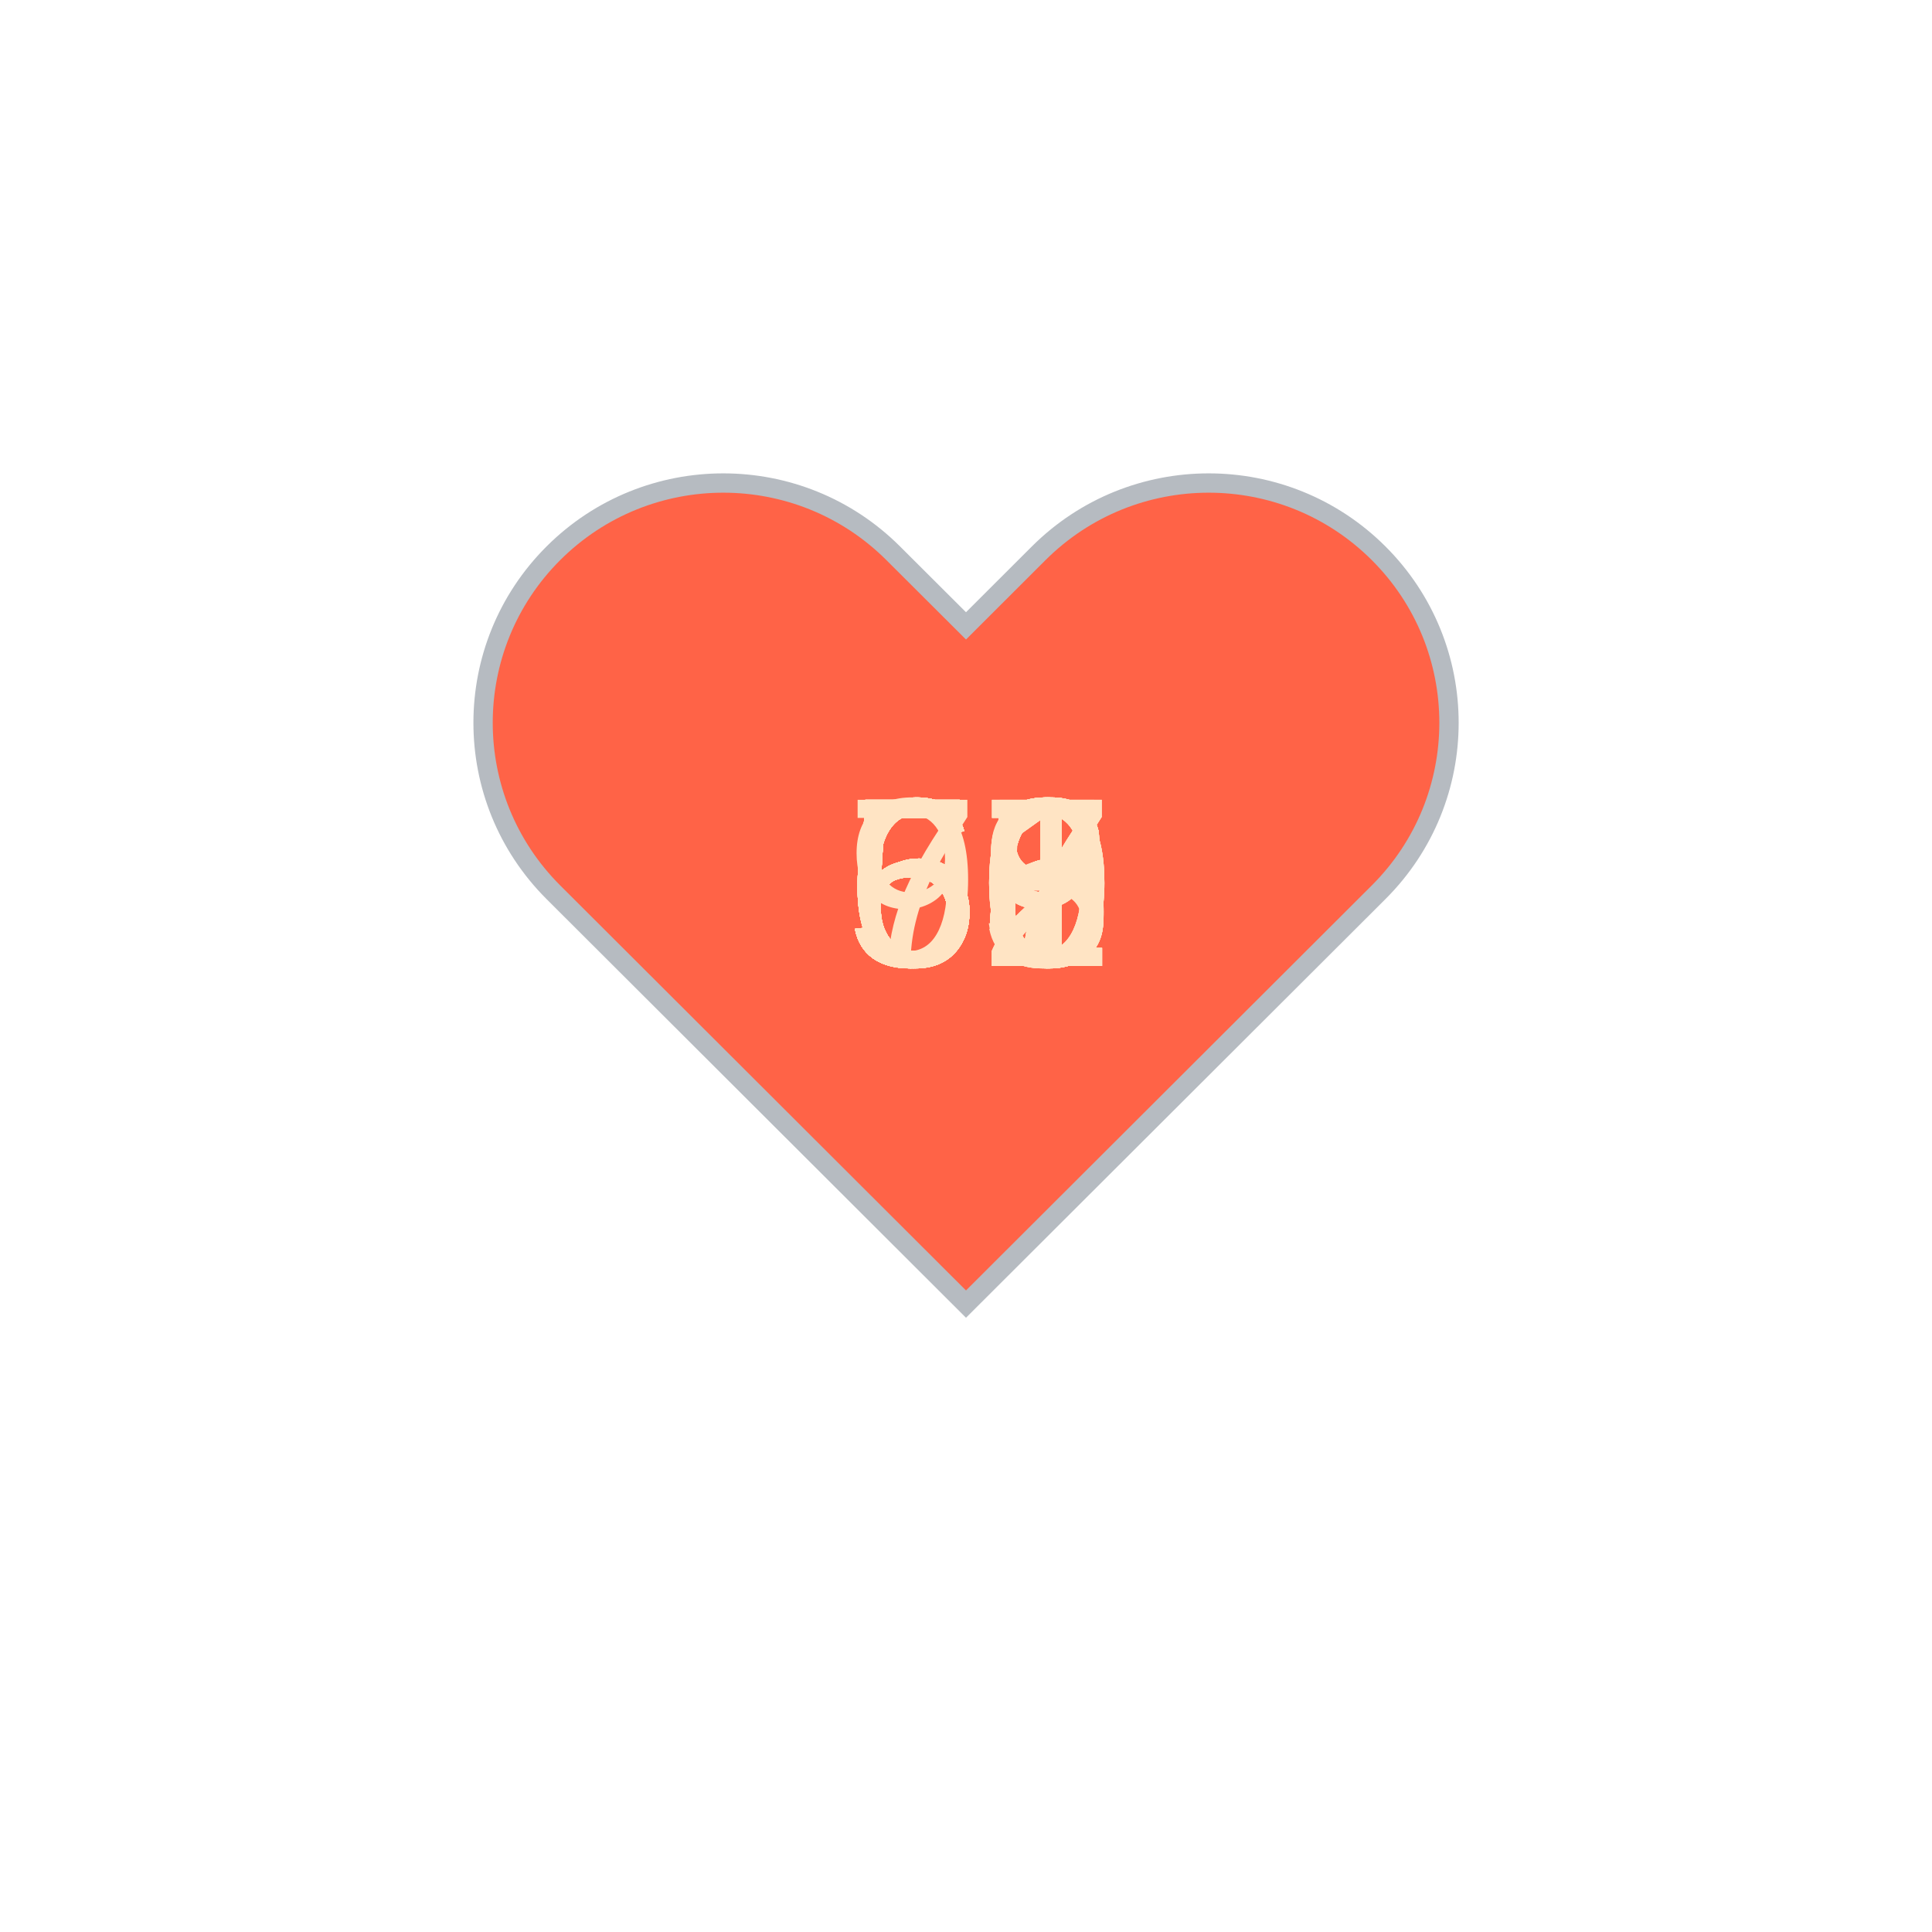
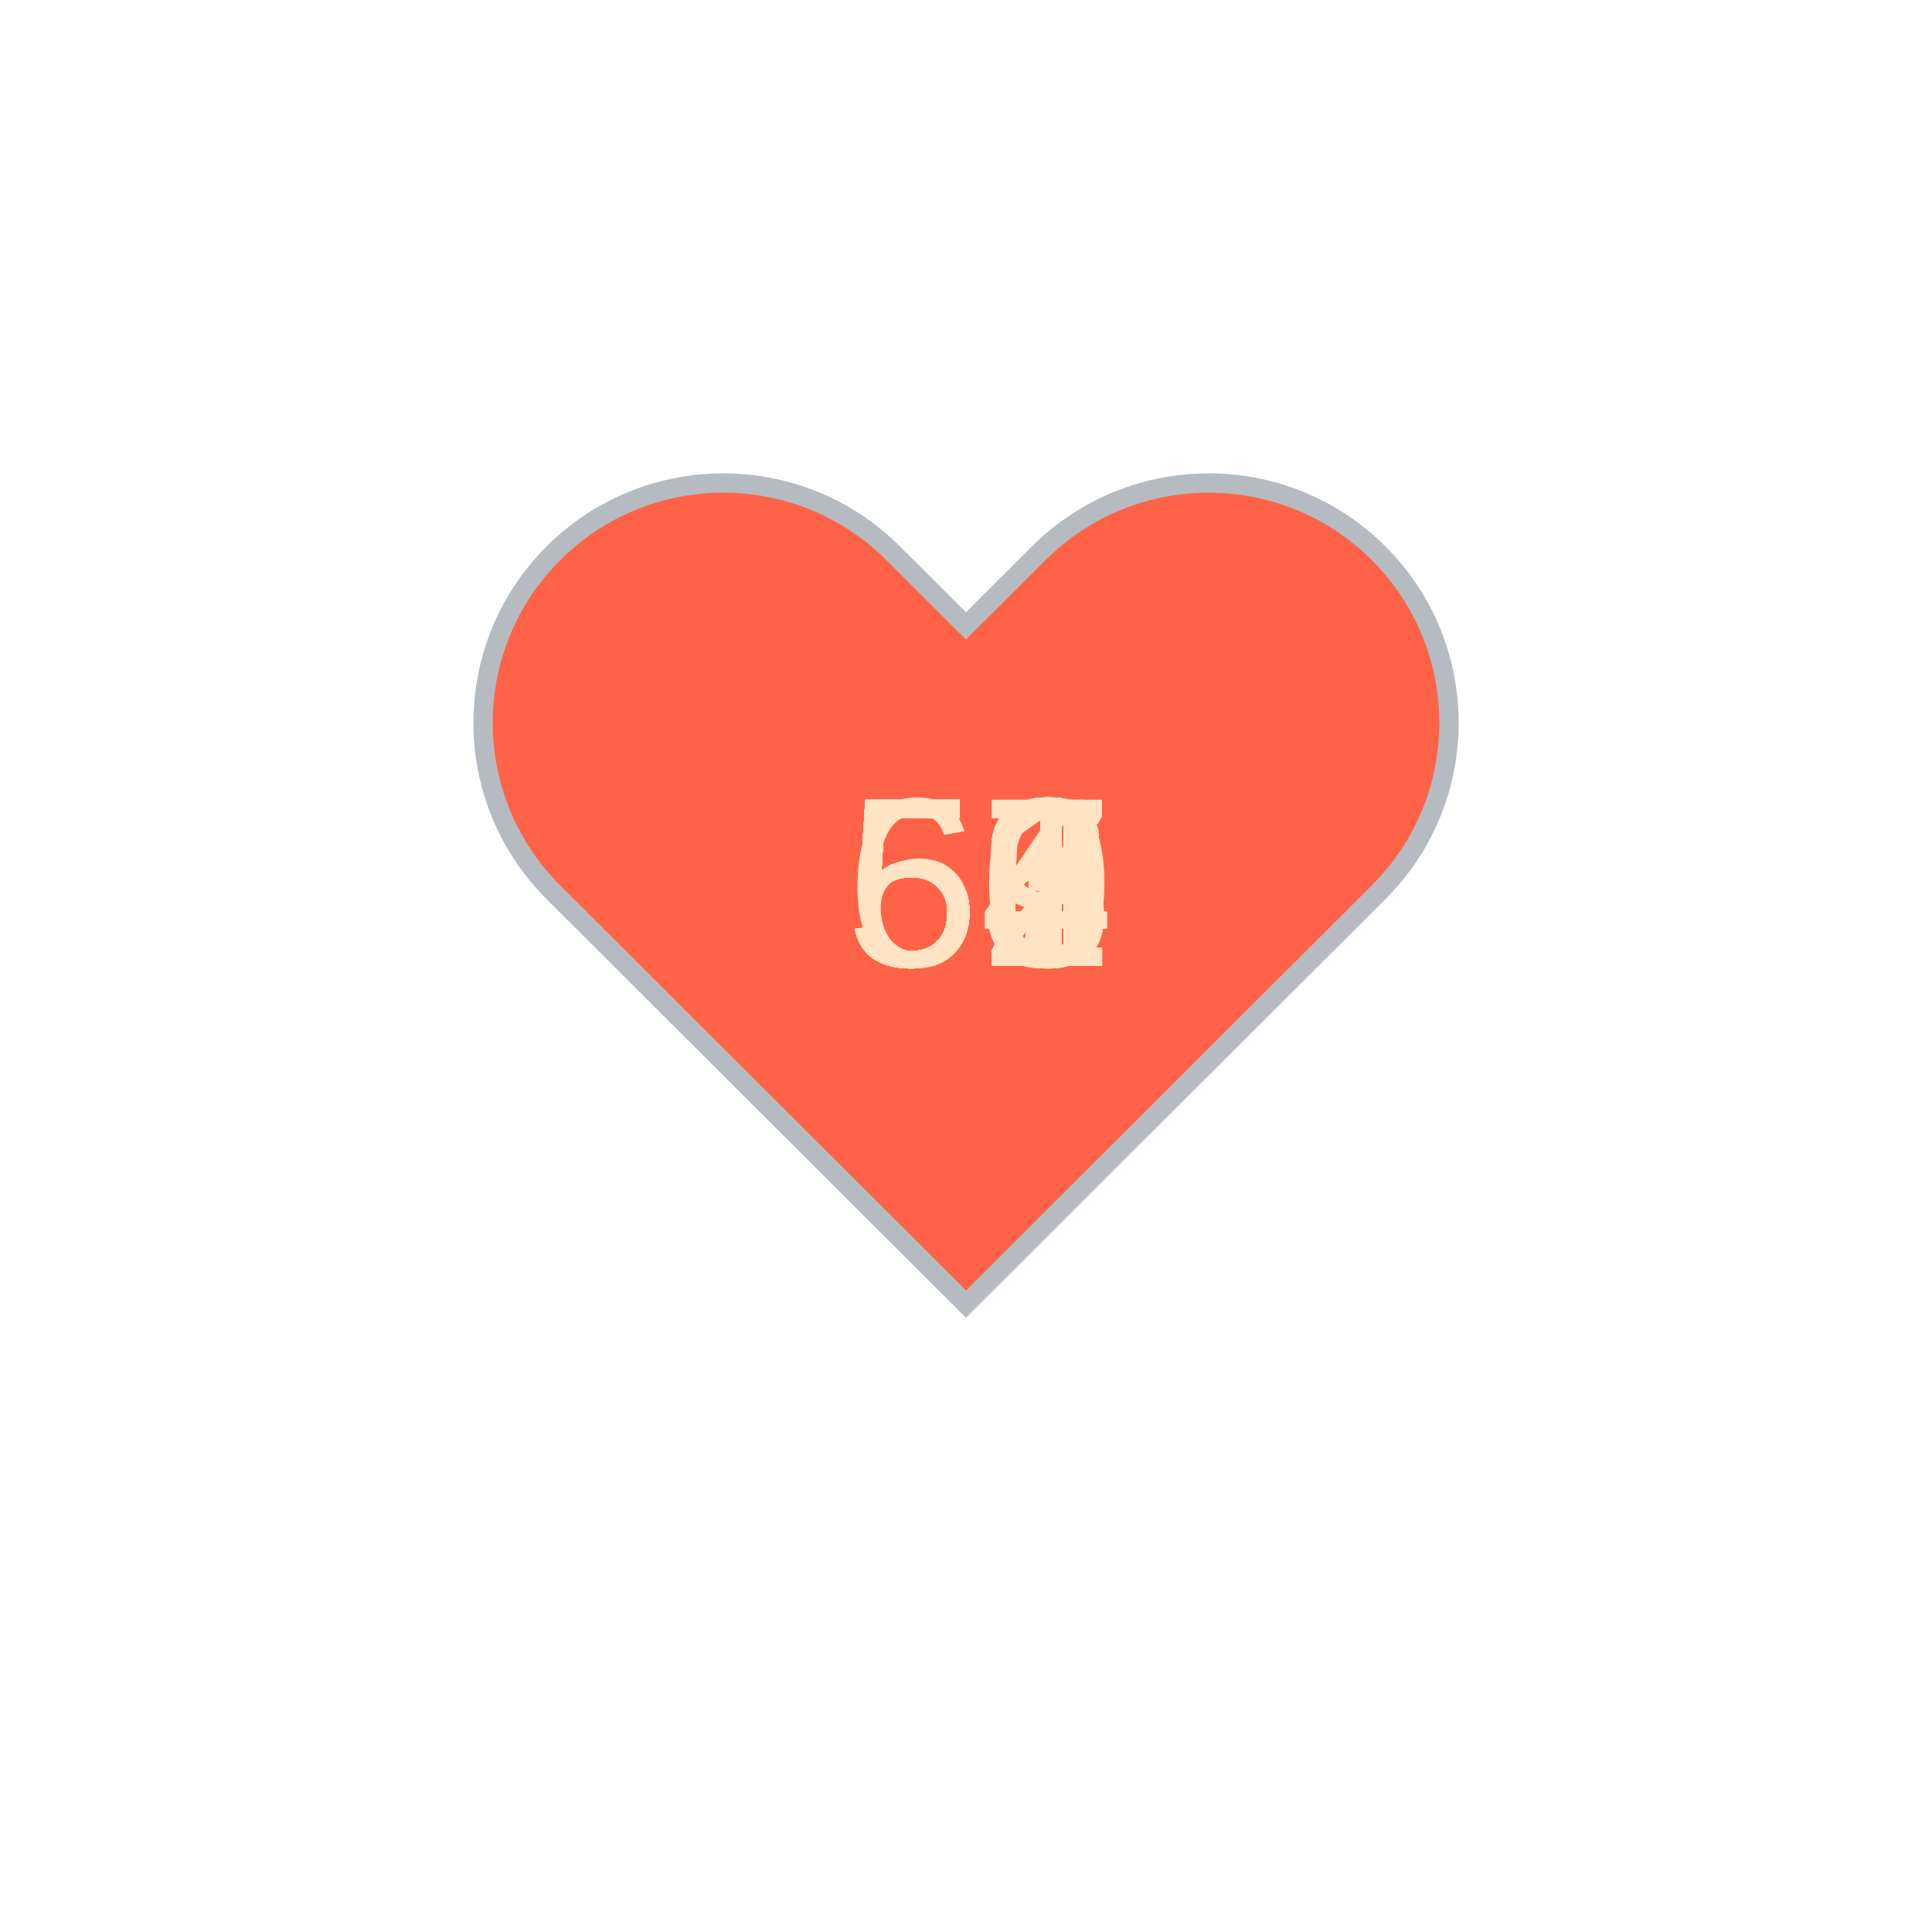
<svg xmlns="http://www.w3.org/2000/svg" baseProfile="full" height="150" version="1.1" viewBox="0,0,200,200" width="150">
  <defs />
  <g transform="translate(100 100)">
    <path d="M92.71,7.27L92.71,7.27c-9.71-9.69-25.46-9.69-35.18,0L50,14.79l-7.54-7.52C32.75-2.42,17-2.42,7.29,7.27v0 c-9.71,9.69-9.71,25.41,0,35.1L50,85l42.71-42.63C102.43,32.68,102.43,16.96,92.71,7.27z" fill="tomato" stroke="#B6BBC1" stroke-width="2" transform="translate(-50 -50)" />
    <animateTransform additive="sum" attributeName="transform" dur="1.2s" repeatCount="indefinite" type="scale" values="1; 1.5; 1.25; 1.5; 1.5; 1;" />
-     <text fill="bisque" style="font-size:25px; font-family:Arial" transform="translate(-12.5 0)">60<animate attributeName="visibility" dur="36.0s" keyTimes="0;0.03;0.07;0.1;0.13;0.17;0.2;0.23;0.27;0.3;0.33;0.37;0.4;0.43;0.47;0.5;0.53;0.57;0.6;0.63;0.67;0.7;0.73;0.77;0.8;0.83;0.87;0.9;0.93;0.97;1.0" repeatCount="indefinite" values="visible;hidden;hidden;hidden;hidden;hidden;hidden;hidden;hidden;hidden;hidden;hidden;hidden;hidden;hidden;hidden;hidden;hidden;hidden;hidden;hidden;hidden;hidden;hidden;hidden;hidden;hidden;hidden;hidden;hidden;hidden" />
+     <text fill="bisque" style="font-size:25px; font-family:Arial" transform="translate(-12.5 0)">52<animate attributeName="visibility" dur="36.0s" keyTimes="0;0.03;0.07;0.1;0.13;0.17;0.2;0.23;0.27;0.3;0.33;0.37;0.4;0.43;0.47;0.5;0.53;0.57;0.6;0.63;0.67;0.7;0.73;0.77;0.8;0.83;0.87;0.9;0.93;0.97;1.0" repeatCount="indefinite" values="visible;hidden;hidden;hidden;hidden;hidden;hidden;hidden;hidden;hidden;hidden;hidden;hidden;hidden;hidden;hidden;hidden;hidden;hidden;hidden;hidden;hidden;hidden;hidden;hidden;hidden;hidden;hidden;hidden;hidden;hidden" />
    </text>
-     <text fill="bisque" style="font-size:25px; font-family:Arial" transform="translate(-12.5 0)">58<animate attributeName="visibility" dur="36.0s" keyTimes="0;0.03;0.07;0.1;0.13;0.17;0.2;0.23;0.27;0.3;0.33;0.37;0.4;0.43;0.47;0.5;0.53;0.57;0.6;0.63;0.67;0.7;0.73;0.77;0.8;0.83;0.87;0.9;0.93;0.97;1.0" repeatCount="indefinite" values="hidden;visible;hidden;hidden;hidden;hidden;hidden;hidden;hidden;hidden;hidden;hidden;hidden;hidden;hidden;hidden;hidden;hidden;hidden;hidden;hidden;hidden;hidden;hidden;hidden;hidden;hidden;hidden;hidden;hidden;hidden" />
+     <text fill="bisque" style="font-size:25px; font-family:Arial" transform="translate(-12.5 0)">52<animate attributeName="visibility" dur="36.0s" keyTimes="0;0.03;0.07;0.1;0.13;0.17;0.2;0.23;0.27;0.3;0.33;0.37;0.4;0.43;0.47;0.5;0.53;0.57;0.6;0.63;0.67;0.7;0.73;0.77;0.8;0.83;0.87;0.9;0.93;0.97;1.0" repeatCount="indefinite" values="hidden;visible;hidden;hidden;hidden;hidden;hidden;hidden;hidden;hidden;hidden;hidden;hidden;hidden;hidden;hidden;hidden;hidden;hidden;hidden;hidden;hidden;hidden;hidden;hidden;hidden;hidden;hidden;hidden;hidden;hidden" />
    </text>
-     <text fill="bisque" style="font-size:25px; font-family:Arial" transform="translate(-12.5 0)">90<animate attributeName="visibility" dur="36.0s" keyTimes="0;0.03;0.07;0.1;0.13;0.17;0.2;0.23;0.27;0.3;0.33;0.37;0.4;0.43;0.47;0.5;0.53;0.57;0.6;0.63;0.67;0.7;0.73;0.77;0.8;0.83;0.87;0.9;0.93;0.97;1.0" repeatCount="indefinite" values="hidden;hidden;visible;hidden;hidden;hidden;hidden;hidden;hidden;hidden;hidden;hidden;hidden;hidden;hidden;hidden;hidden;hidden;hidden;hidden;hidden;hidden;hidden;hidden;hidden;hidden;hidden;hidden;hidden;hidden;hidden" />
+     <text fill="bisque" style="font-size:25px; font-family:Arial" transform="translate(-12.5 0)">52<animate attributeName="visibility" dur="36.0s" keyTimes="0;0.03;0.07;0.1;0.13;0.17;0.2;0.23;0.27;0.3;0.33;0.37;0.4;0.43;0.47;0.5;0.53;0.57;0.6;0.63;0.67;0.7;0.73;0.77;0.8;0.83;0.87;0.9;0.93;0.97;1.0" repeatCount="indefinite" values="hidden;hidden;visible;hidden;hidden;hidden;hidden;hidden;hidden;hidden;hidden;hidden;hidden;hidden;hidden;hidden;hidden;hidden;hidden;hidden;hidden;hidden;hidden;hidden;hidden;hidden;hidden;hidden;hidden;hidden;hidden" />
    </text>
-     <text fill="bisque" style="font-size:25px; font-family:Arial" transform="translate(-12.5 0)">79<animate attributeName="visibility" dur="36.0s" keyTimes="0;0.03;0.07;0.1;0.13;0.17;0.2;0.23;0.27;0.3;0.33;0.37;0.4;0.43;0.47;0.5;0.53;0.57;0.6;0.63;0.67;0.7;0.73;0.77;0.8;0.83;0.87;0.9;0.93;0.97;1.0" repeatCount="indefinite" values="hidden;hidden;hidden;visible;hidden;hidden;hidden;hidden;hidden;hidden;hidden;hidden;hidden;hidden;hidden;hidden;hidden;hidden;hidden;hidden;hidden;hidden;hidden;hidden;hidden;hidden;hidden;hidden;hidden;hidden;hidden" />
+     <text fill="bisque" style="font-size:25px; font-family:Arial" transform="translate(-12.5 0)">53<animate attributeName="visibility" dur="36.0s" keyTimes="0;0.03;0.07;0.1;0.13;0.17;0.2;0.23;0.27;0.3;0.33;0.37;0.4;0.43;0.47;0.5;0.53;0.57;0.6;0.63;0.67;0.7;0.73;0.77;0.8;0.83;0.87;0.9;0.93;0.97;1.0" repeatCount="indefinite" values="hidden;hidden;hidden;visible;hidden;hidden;hidden;hidden;hidden;hidden;hidden;hidden;hidden;hidden;hidden;hidden;hidden;hidden;hidden;hidden;hidden;hidden;hidden;hidden;hidden;hidden;hidden;hidden;hidden;hidden;hidden" />
    </text>
-     <text fill="bisque" style="font-size:25px; font-family:Arial" transform="translate(-12.5 0)">56<animate attributeName="visibility" dur="36.0s" keyTimes="0;0.03;0.07;0.1;0.13;0.17;0.2;0.23;0.27;0.3;0.33;0.37;0.4;0.43;0.47;0.5;0.53;0.57;0.6;0.63;0.67;0.7;0.73;0.77;0.8;0.83;0.87;0.9;0.93;0.97;1.0" repeatCount="indefinite" values="hidden;hidden;hidden;hidden;visible;hidden;hidden;hidden;hidden;hidden;hidden;hidden;hidden;hidden;hidden;hidden;hidden;hidden;hidden;hidden;hidden;hidden;hidden;hidden;hidden;hidden;hidden;hidden;hidden;hidden;hidden" />
+     <text fill="bisque" style="font-size:25px; font-family:Arial" transform="translate(-12.5 0)">57<animate attributeName="visibility" dur="36.0s" keyTimes="0;0.03;0.07;0.1;0.13;0.17;0.2;0.23;0.27;0.3;0.33;0.37;0.4;0.43;0.47;0.5;0.53;0.57;0.6;0.63;0.67;0.7;0.73;0.77;0.8;0.83;0.87;0.9;0.93;0.97;1.0" repeatCount="indefinite" values="hidden;hidden;hidden;hidden;visible;hidden;hidden;hidden;hidden;hidden;hidden;hidden;hidden;hidden;hidden;hidden;hidden;hidden;hidden;hidden;hidden;hidden;hidden;hidden;hidden;hidden;hidden;hidden;hidden;hidden;hidden" />
    </text>
    <text fill="bisque" style="font-size:25px; font-family:Arial" transform="translate(-12.5 0)">57<animate attributeName="visibility" dur="36.0s" keyTimes="0;0.03;0.07;0.1;0.13;0.17;0.2;0.23;0.27;0.3;0.33;0.37;0.4;0.43;0.47;0.5;0.53;0.57;0.6;0.63;0.67;0.7;0.73;0.77;0.8;0.83;0.87;0.9;0.93;0.97;1.0" repeatCount="indefinite" values="hidden;hidden;hidden;hidden;hidden;visible;hidden;hidden;hidden;hidden;hidden;hidden;hidden;hidden;hidden;hidden;hidden;hidden;hidden;hidden;hidden;hidden;hidden;hidden;hidden;hidden;hidden;hidden;hidden;hidden;hidden" />
    </text>
-     <text fill="bisque" style="font-size:25px; font-family:Arial" transform="translate(-12.5 0)">61<animate attributeName="visibility" dur="36.0s" keyTimes="0;0.03;0.07;0.1;0.13;0.17;0.2;0.23;0.27;0.3;0.33;0.37;0.4;0.43;0.47;0.5;0.53;0.57;0.6;0.63;0.67;0.7;0.73;0.77;0.8;0.83;0.87;0.9;0.93;0.97;1.0" repeatCount="indefinite" values="hidden;hidden;hidden;hidden;hidden;hidden;visible;hidden;hidden;hidden;hidden;hidden;hidden;hidden;hidden;hidden;hidden;hidden;hidden;hidden;hidden;hidden;hidden;hidden;hidden;hidden;hidden;hidden;hidden;hidden;hidden" />
+     <text fill="bisque" style="font-size:25px; font-family:Arial" transform="translate(-12.5 0)">54<animate attributeName="visibility" dur="36.0s" keyTimes="0;0.03;0.07;0.1;0.13;0.17;0.2;0.23;0.27;0.3;0.33;0.37;0.4;0.43;0.47;0.5;0.53;0.57;0.6;0.63;0.67;0.7;0.73;0.77;0.8;0.83;0.87;0.9;0.93;0.97;1.0" repeatCount="indefinite" values="hidden;hidden;hidden;hidden;hidden;hidden;visible;hidden;hidden;hidden;hidden;hidden;hidden;hidden;hidden;hidden;hidden;hidden;hidden;hidden;hidden;hidden;hidden;hidden;hidden;hidden;hidden;hidden;hidden;hidden;hidden" />
    </text>
-     <text fill="bisque" style="font-size:25px; font-family:Arial" transform="translate(-12.5 0)">58<animate attributeName="visibility" dur="36.0s" keyTimes="0;0.03;0.07;0.1;0.13;0.17;0.2;0.23;0.27;0.3;0.33;0.37;0.4;0.43;0.47;0.5;0.53;0.57;0.6;0.63;0.67;0.7;0.73;0.77;0.8;0.83;0.87;0.9;0.93;0.97;1.0" repeatCount="indefinite" values="hidden;hidden;hidden;hidden;hidden;hidden;hidden;visible;hidden;hidden;hidden;hidden;hidden;hidden;hidden;hidden;hidden;hidden;hidden;hidden;hidden;hidden;hidden;hidden;hidden;hidden;hidden;hidden;hidden;hidden;hidden" />
+     <text fill="bisque" style="font-size:25px; font-family:Arial" transform="translate(-12.5 0)">53<animate attributeName="visibility" dur="36.0s" keyTimes="0;0.03;0.07;0.1;0.13;0.17;0.2;0.23;0.27;0.3;0.33;0.37;0.4;0.43;0.47;0.5;0.53;0.57;0.6;0.63;0.67;0.7;0.73;0.77;0.8;0.83;0.87;0.9;0.93;0.97;1.0" repeatCount="indefinite" values="hidden;hidden;hidden;hidden;hidden;hidden;hidden;visible;hidden;hidden;hidden;hidden;hidden;hidden;hidden;hidden;hidden;hidden;hidden;hidden;hidden;hidden;hidden;hidden;hidden;hidden;hidden;hidden;hidden;hidden;hidden" />
    </text>
-     <text fill="bisque" style="font-size:25px; font-family:Arial" transform="translate(-12.5 0)">56<animate attributeName="visibility" dur="36.0s" keyTimes="0;0.03;0.07;0.1;0.13;0.17;0.2;0.23;0.27;0.3;0.33;0.37;0.4;0.43;0.47;0.5;0.53;0.57;0.6;0.63;0.67;0.7;0.73;0.77;0.8;0.83;0.87;0.9;0.93;0.97;1.0" repeatCount="indefinite" values="hidden;hidden;hidden;hidden;hidden;hidden;hidden;hidden;visible;hidden;hidden;hidden;hidden;hidden;hidden;hidden;hidden;hidden;hidden;hidden;hidden;hidden;hidden;hidden;hidden;hidden;hidden;hidden;hidden;hidden;hidden" />
+     <text fill="bisque" style="font-size:25px; font-family:Arial" transform="translate(-12.5 0)">53<animate attributeName="visibility" dur="36.0s" keyTimes="0;0.03;0.07;0.1;0.13;0.17;0.2;0.23;0.27;0.3;0.33;0.37;0.4;0.43;0.47;0.5;0.53;0.57;0.6;0.63;0.67;0.7;0.73;0.77;0.8;0.83;0.87;0.9;0.93;0.97;1.0" repeatCount="indefinite" values="hidden;hidden;hidden;hidden;hidden;hidden;hidden;hidden;visible;hidden;hidden;hidden;hidden;hidden;hidden;hidden;hidden;hidden;hidden;hidden;hidden;hidden;hidden;hidden;hidden;hidden;hidden;hidden;hidden;hidden;hidden" />
    </text>
-     <text fill="bisque" style="font-size:25px; font-family:Arial" transform="translate(-12.5 0)">56<animate attributeName="visibility" dur="36.0s" keyTimes="0;0.03;0.07;0.1;0.13;0.17;0.2;0.23;0.27;0.3;0.33;0.37;0.4;0.43;0.47;0.5;0.53;0.57;0.6;0.63;0.67;0.7;0.73;0.77;0.8;0.83;0.87;0.9;0.93;0.97;1.0" repeatCount="indefinite" values="hidden;hidden;hidden;hidden;hidden;hidden;hidden;hidden;hidden;visible;hidden;hidden;hidden;hidden;hidden;hidden;hidden;hidden;hidden;hidden;hidden;hidden;hidden;hidden;hidden;hidden;hidden;hidden;hidden;hidden;hidden" />
+     <text fill="bisque" style="font-size:25px; font-family:Arial" transform="translate(-12.5 0)">51<animate attributeName="visibility" dur="36.0s" keyTimes="0;0.03;0.07;0.1;0.13;0.17;0.2;0.23;0.27;0.3;0.33;0.37;0.4;0.43;0.47;0.5;0.53;0.57;0.6;0.63;0.67;0.7;0.73;0.77;0.8;0.83;0.87;0.9;0.93;0.97;1.0" repeatCount="indefinite" values="hidden;hidden;hidden;hidden;hidden;hidden;hidden;hidden;hidden;visible;hidden;hidden;hidden;hidden;hidden;hidden;hidden;hidden;hidden;hidden;hidden;hidden;hidden;hidden;hidden;hidden;hidden;hidden;hidden;hidden;hidden" />
    </text>
-     <text fill="bisque" style="font-size:25px; font-family:Arial" transform="translate(-12.5 0)">56<animate attributeName="visibility" dur="36.0s" keyTimes="0;0.03;0.07;0.1;0.13;0.17;0.2;0.23;0.27;0.3;0.33;0.37;0.4;0.43;0.47;0.5;0.53;0.57;0.6;0.63;0.67;0.7;0.73;0.77;0.8;0.83;0.87;0.9;0.93;0.97;1.0" repeatCount="indefinite" values="hidden;hidden;hidden;hidden;hidden;hidden;hidden;hidden;hidden;hidden;visible;hidden;hidden;hidden;hidden;hidden;hidden;hidden;hidden;hidden;hidden;hidden;hidden;hidden;hidden;hidden;hidden;hidden;hidden;hidden;hidden" />
+     <text fill="bisque" style="font-size:25px; font-family:Arial" transform="translate(-12.5 0)">50<animate attributeName="visibility" dur="36.0s" keyTimes="0;0.03;0.07;0.1;0.13;0.17;0.2;0.23;0.27;0.3;0.33;0.37;0.4;0.43;0.47;0.5;0.53;0.57;0.6;0.63;0.67;0.7;0.73;0.77;0.8;0.83;0.87;0.9;0.93;0.97;1.0" repeatCount="indefinite" values="hidden;hidden;hidden;hidden;hidden;hidden;hidden;hidden;hidden;hidden;visible;hidden;hidden;hidden;hidden;hidden;hidden;hidden;hidden;hidden;hidden;hidden;hidden;hidden;hidden;hidden;hidden;hidden;hidden;hidden;hidden" />
    </text>
-     <text fill="bisque" style="font-size:25px; font-family:Arial" transform="translate(-12.5 0)">57<animate attributeName="visibility" dur="36.0s" keyTimes="0;0.03;0.07;0.1;0.13;0.17;0.2;0.23;0.27;0.3;0.33;0.37;0.4;0.43;0.47;0.5;0.53;0.57;0.6;0.63;0.67;0.7;0.73;0.77;0.8;0.83;0.87;0.9;0.93;0.97;1.0" repeatCount="indefinite" values="hidden;hidden;hidden;hidden;hidden;hidden;hidden;hidden;hidden;hidden;hidden;visible;hidden;hidden;hidden;hidden;hidden;hidden;hidden;hidden;hidden;hidden;hidden;hidden;hidden;hidden;hidden;hidden;hidden;hidden;hidden" />
+     <text fill="bisque" style="font-size:25px; font-family:Arial" transform="translate(-12.5 0)">51<animate attributeName="visibility" dur="36.0s" keyTimes="0;0.03;0.07;0.1;0.13;0.17;0.2;0.23;0.27;0.3;0.33;0.37;0.4;0.43;0.47;0.5;0.53;0.57;0.6;0.63;0.67;0.7;0.73;0.77;0.8;0.83;0.87;0.9;0.93;0.97;1.0" repeatCount="indefinite" values="hidden;hidden;hidden;hidden;hidden;hidden;hidden;hidden;hidden;hidden;hidden;visible;hidden;hidden;hidden;hidden;hidden;hidden;hidden;hidden;hidden;hidden;hidden;hidden;hidden;hidden;hidden;hidden;hidden;hidden;hidden" />
    </text>
-     <text fill="bisque" style="font-size:25px; font-family:Arial" transform="translate(-12.5 0)">56<animate attributeName="visibility" dur="36.0s" keyTimes="0;0.03;0.07;0.1;0.13;0.17;0.2;0.23;0.27;0.3;0.33;0.37;0.4;0.43;0.47;0.5;0.53;0.57;0.6;0.63;0.67;0.7;0.73;0.77;0.8;0.83;0.87;0.9;0.93;0.97;1.0" repeatCount="indefinite" values="hidden;hidden;hidden;hidden;hidden;hidden;hidden;hidden;hidden;hidden;hidden;hidden;visible;hidden;hidden;hidden;hidden;hidden;hidden;hidden;hidden;hidden;hidden;hidden;hidden;hidden;hidden;hidden;hidden;hidden;hidden" />
+     <text fill="bisque" style="font-size:25px; font-family:Arial" transform="translate(-12.5 0)">52<animate attributeName="visibility" dur="36.0s" keyTimes="0;0.03;0.07;0.1;0.13;0.17;0.2;0.23;0.27;0.3;0.33;0.37;0.4;0.43;0.47;0.5;0.53;0.57;0.6;0.63;0.67;0.7;0.73;0.77;0.8;0.83;0.87;0.9;0.93;0.97;1.0" repeatCount="indefinite" values="hidden;hidden;hidden;hidden;hidden;hidden;hidden;hidden;hidden;hidden;hidden;hidden;visible;hidden;hidden;hidden;hidden;hidden;hidden;hidden;hidden;hidden;hidden;hidden;hidden;hidden;hidden;hidden;hidden;hidden;hidden" />
    </text>
-     <text fill="bisque" style="font-size:25px; font-family:Arial" transform="translate(-12.5 0)">56<animate attributeName="visibility" dur="36.0s" keyTimes="0;0.03;0.07;0.1;0.13;0.17;0.2;0.23;0.27;0.3;0.33;0.37;0.4;0.43;0.47;0.5;0.53;0.57;0.6;0.63;0.67;0.7;0.73;0.77;0.8;0.83;0.87;0.9;0.93;0.97;1.0" repeatCount="indefinite" values="hidden;hidden;hidden;hidden;hidden;hidden;hidden;hidden;hidden;hidden;hidden;hidden;hidden;visible;hidden;hidden;hidden;hidden;hidden;hidden;hidden;hidden;hidden;hidden;hidden;hidden;hidden;hidden;hidden;hidden;hidden" />
+     <text fill="bisque" style="font-size:25px; font-family:Arial" transform="translate(-12.5 0)">52<animate attributeName="visibility" dur="36.0s" keyTimes="0;0.03;0.07;0.1;0.13;0.17;0.2;0.23;0.27;0.3;0.33;0.37;0.4;0.43;0.47;0.5;0.53;0.57;0.6;0.63;0.67;0.7;0.73;0.77;0.8;0.83;0.87;0.9;0.93;0.97;1.0" repeatCount="indefinite" values="hidden;hidden;hidden;hidden;hidden;hidden;hidden;hidden;hidden;hidden;hidden;hidden;hidden;visible;hidden;hidden;hidden;hidden;hidden;hidden;hidden;hidden;hidden;hidden;hidden;hidden;hidden;hidden;hidden;hidden;hidden" />
    </text>
-     <text fill="bisque" style="font-size:25px; font-family:Arial" transform="translate(-12.5 0)">56<animate attributeName="visibility" dur="36.0s" keyTimes="0;0.03;0.07;0.1;0.13;0.17;0.2;0.23;0.27;0.3;0.33;0.37;0.4;0.43;0.47;0.5;0.53;0.57;0.6;0.63;0.67;0.7;0.73;0.77;0.8;0.83;0.87;0.9;0.93;0.97;1.0" repeatCount="indefinite" values="hidden;hidden;hidden;hidden;hidden;hidden;hidden;hidden;hidden;hidden;hidden;hidden;hidden;hidden;visible;hidden;hidden;hidden;hidden;hidden;hidden;hidden;hidden;hidden;hidden;hidden;hidden;hidden;hidden;hidden;hidden" />
+     <text fill="bisque" style="font-size:25px; font-family:Arial" transform="translate(-12.5 0)">52<animate attributeName="visibility" dur="36.0s" keyTimes="0;0.03;0.07;0.1;0.13;0.17;0.2;0.23;0.27;0.3;0.33;0.37;0.4;0.43;0.47;0.5;0.53;0.57;0.6;0.63;0.67;0.7;0.73;0.77;0.8;0.83;0.87;0.9;0.93;0.97;1.0" repeatCount="indefinite" values="hidden;hidden;hidden;hidden;hidden;hidden;hidden;hidden;hidden;hidden;hidden;hidden;hidden;hidden;visible;hidden;hidden;hidden;hidden;hidden;hidden;hidden;hidden;hidden;hidden;hidden;hidden;hidden;hidden;hidden;hidden" />
    </text>
    <text fill="bisque" style="font-size:25px; font-family:Arial" transform="translate(-12.5 0)">56<animate attributeName="visibility" dur="36.0s" keyTimes="0;0.03;0.07;0.1;0.13;0.17;0.2;0.23;0.27;0.3;0.33;0.37;0.4;0.43;0.47;0.5;0.53;0.57;0.6;0.63;0.67;0.7;0.73;0.77;0.8;0.83;0.87;0.9;0.93;0.97;1.0" repeatCount="indefinite" values="hidden;hidden;hidden;hidden;hidden;hidden;hidden;hidden;hidden;hidden;hidden;hidden;hidden;hidden;hidden;visible;hidden;hidden;hidden;hidden;hidden;hidden;hidden;hidden;hidden;hidden;hidden;hidden;hidden;hidden;hidden" />
    </text>
-     <text fill="bisque" style="font-size:25px; font-family:Arial" transform="translate(-12.5 0)">63<animate attributeName="visibility" dur="36.0s" keyTimes="0;0.03;0.07;0.1;0.13;0.17;0.2;0.23;0.27;0.3;0.33;0.37;0.4;0.43;0.47;0.5;0.53;0.57;0.6;0.63;0.67;0.7;0.73;0.77;0.8;0.83;0.87;0.9;0.93;0.97;1.0" repeatCount="indefinite" values="hidden;hidden;hidden;hidden;hidden;hidden;hidden;hidden;hidden;hidden;hidden;hidden;hidden;hidden;hidden;hidden;visible;hidden;hidden;hidden;hidden;hidden;hidden;hidden;hidden;hidden;hidden;hidden;hidden;hidden;hidden" />
+     <text fill="bisque" style="font-size:25px; font-family:Arial" transform="translate(-12.5 0)">56<animate attributeName="visibility" dur="36.0s" keyTimes="0;0.03;0.07;0.1;0.13;0.17;0.2;0.23;0.27;0.3;0.33;0.37;0.4;0.43;0.47;0.5;0.53;0.57;0.6;0.63;0.67;0.7;0.73;0.77;0.8;0.83;0.87;0.9;0.93;0.97;1.0" repeatCount="indefinite" values="hidden;hidden;hidden;hidden;hidden;hidden;hidden;hidden;hidden;hidden;hidden;hidden;hidden;hidden;hidden;hidden;visible;hidden;hidden;hidden;hidden;hidden;hidden;hidden;hidden;hidden;hidden;hidden;hidden;hidden;hidden" />
    </text>
-     <text fill="bisque" style="font-size:25px; font-family:Arial" transform="translate(-12.5 0)">61<animate attributeName="visibility" dur="36.0s" keyTimes="0;0.03;0.07;0.1;0.13;0.17;0.2;0.23;0.27;0.3;0.33;0.37;0.4;0.43;0.47;0.5;0.53;0.57;0.6;0.63;0.67;0.7;0.73;0.77;0.8;0.83;0.87;0.9;0.93;0.97;1.0" repeatCount="indefinite" values="hidden;hidden;hidden;hidden;hidden;hidden;hidden;hidden;hidden;hidden;hidden;hidden;hidden;hidden;hidden;hidden;hidden;visible;hidden;hidden;hidden;hidden;hidden;hidden;hidden;hidden;hidden;hidden;hidden;hidden;hidden" />
+     <text fill="bisque" style="font-size:25px; font-family:Arial" transform="translate(-12.5 0)">56<animate attributeName="visibility" dur="36.0s" keyTimes="0;0.03;0.07;0.1;0.13;0.17;0.2;0.23;0.27;0.3;0.33;0.37;0.4;0.43;0.47;0.5;0.53;0.57;0.6;0.63;0.67;0.7;0.73;0.77;0.8;0.83;0.87;0.9;0.93;0.97;1.0" repeatCount="indefinite" values="hidden;hidden;hidden;hidden;hidden;hidden;hidden;hidden;hidden;hidden;hidden;hidden;hidden;hidden;hidden;hidden;hidden;visible;hidden;hidden;hidden;hidden;hidden;hidden;hidden;hidden;hidden;hidden;hidden;hidden;hidden" />
    </text>
-     <text fill="bisque" style="font-size:25px; font-family:Arial" transform="translate(-12.5 0)">58<animate attributeName="visibility" dur="36.0s" keyTimes="0;0.03;0.07;0.1;0.13;0.17;0.2;0.23;0.27;0.3;0.33;0.37;0.4;0.43;0.47;0.5;0.53;0.57;0.6;0.63;0.67;0.7;0.73;0.77;0.8;0.83;0.87;0.9;0.93;0.97;1.0" repeatCount="indefinite" values="hidden;hidden;hidden;hidden;hidden;hidden;hidden;hidden;hidden;hidden;hidden;hidden;hidden;hidden;hidden;hidden;hidden;hidden;visible;hidden;hidden;hidden;hidden;hidden;hidden;hidden;hidden;hidden;hidden;hidden;hidden" />
+     <text fill="bisque" style="font-size:25px; font-family:Arial" transform="translate(-12.5 0)">56<animate attributeName="visibility" dur="36.0s" keyTimes="0;0.03;0.07;0.1;0.13;0.17;0.2;0.23;0.27;0.3;0.33;0.37;0.4;0.43;0.47;0.5;0.53;0.57;0.6;0.63;0.67;0.7;0.73;0.77;0.8;0.83;0.87;0.9;0.93;0.97;1.0" repeatCount="indefinite" values="hidden;hidden;hidden;hidden;hidden;hidden;hidden;hidden;hidden;hidden;hidden;hidden;hidden;hidden;hidden;hidden;hidden;hidden;visible;hidden;hidden;hidden;hidden;hidden;hidden;hidden;hidden;hidden;hidden;hidden;hidden" />
    </text>
-     <text fill="bisque" style="font-size:25px; font-family:Arial" transform="translate(-12.5 0)">58<animate attributeName="visibility" dur="36.0s" keyTimes="0;0.03;0.07;0.1;0.13;0.17;0.2;0.23;0.27;0.3;0.33;0.37;0.4;0.43;0.47;0.5;0.53;0.57;0.6;0.63;0.67;0.7;0.73;0.77;0.8;0.83;0.87;0.9;0.93;0.97;1.0" repeatCount="indefinite" values="hidden;hidden;hidden;hidden;hidden;hidden;hidden;hidden;hidden;hidden;hidden;hidden;hidden;hidden;hidden;hidden;hidden;hidden;hidden;visible;hidden;hidden;hidden;hidden;hidden;hidden;hidden;hidden;hidden;hidden;hidden" />
+     <text fill="bisque" style="font-size:25px; font-family:Arial" transform="translate(-12.5 0)">54<animate attributeName="visibility" dur="36.0s" keyTimes="0;0.03;0.07;0.1;0.13;0.17;0.2;0.23;0.27;0.3;0.33;0.37;0.4;0.43;0.47;0.5;0.53;0.57;0.6;0.63;0.67;0.7;0.73;0.77;0.8;0.83;0.87;0.9;0.93;0.97;1.0" repeatCount="indefinite" values="hidden;hidden;hidden;hidden;hidden;hidden;hidden;hidden;hidden;hidden;hidden;hidden;hidden;hidden;hidden;hidden;hidden;hidden;hidden;visible;hidden;hidden;hidden;hidden;hidden;hidden;hidden;hidden;hidden;hidden;hidden" />
    </text>
-     <text fill="bisque" style="font-size:25px; font-family:Arial" transform="translate(-12.5 0)">60<animate attributeName="visibility" dur="36.0s" keyTimes="0;0.03;0.07;0.1;0.13;0.17;0.2;0.23;0.27;0.3;0.33;0.37;0.4;0.43;0.47;0.5;0.53;0.57;0.6;0.63;0.67;0.7;0.73;0.77;0.8;0.83;0.87;0.9;0.93;0.97;1.0" repeatCount="indefinite" values="hidden;hidden;hidden;hidden;hidden;hidden;hidden;hidden;hidden;hidden;hidden;hidden;hidden;hidden;hidden;hidden;hidden;hidden;hidden;hidden;visible;hidden;hidden;hidden;hidden;hidden;hidden;hidden;hidden;hidden;hidden" />
+     <text fill="bisque" style="font-size:25px; font-family:Arial" transform="translate(-12.5 0)">56<animate attributeName="visibility" dur="36.0s" keyTimes="0;0.03;0.07;0.1;0.13;0.17;0.2;0.23;0.27;0.3;0.33;0.37;0.4;0.43;0.47;0.5;0.53;0.57;0.6;0.63;0.67;0.7;0.73;0.77;0.8;0.83;0.87;0.9;0.93;0.97;1.0" repeatCount="indefinite" values="hidden;hidden;hidden;hidden;hidden;hidden;hidden;hidden;hidden;hidden;hidden;hidden;hidden;hidden;hidden;hidden;hidden;hidden;hidden;hidden;visible;hidden;hidden;hidden;hidden;hidden;hidden;hidden;hidden;hidden;hidden" />
    </text>
-     <text fill="bisque" style="font-size:25px; font-family:Arial" transform="translate(-12.5 0)">59<animate attributeName="visibility" dur="36.0s" keyTimes="0;0.03;0.07;0.1;0.13;0.17;0.2;0.23;0.27;0.3;0.33;0.37;0.4;0.43;0.47;0.5;0.53;0.57;0.6;0.63;0.67;0.7;0.73;0.77;0.8;0.83;0.87;0.9;0.93;0.97;1.0" repeatCount="indefinite" values="hidden;hidden;hidden;hidden;hidden;hidden;hidden;hidden;hidden;hidden;hidden;hidden;hidden;hidden;hidden;hidden;hidden;hidden;hidden;hidden;hidden;visible;hidden;hidden;hidden;hidden;hidden;hidden;hidden;hidden;hidden" />
+     <text fill="bisque" style="font-size:25px; font-family:Arial" transform="translate(-12.5 0)">52<animate attributeName="visibility" dur="36.0s" keyTimes="0;0.03;0.07;0.1;0.13;0.17;0.2;0.23;0.27;0.3;0.33;0.37;0.4;0.43;0.47;0.5;0.53;0.57;0.6;0.63;0.67;0.7;0.73;0.77;0.8;0.83;0.87;0.9;0.93;0.97;1.0" repeatCount="indefinite" values="hidden;hidden;hidden;hidden;hidden;hidden;hidden;hidden;hidden;hidden;hidden;hidden;hidden;hidden;hidden;hidden;hidden;hidden;hidden;hidden;hidden;visible;hidden;hidden;hidden;hidden;hidden;hidden;hidden;hidden;hidden" />
    </text>
-     <text fill="bisque" style="font-size:25px; font-family:Arial" transform="translate(-12.5 0)">62<animate attributeName="visibility" dur="36.0s" keyTimes="0;0.03;0.07;0.1;0.13;0.17;0.2;0.23;0.27;0.3;0.33;0.37;0.4;0.43;0.47;0.5;0.53;0.57;0.6;0.63;0.67;0.7;0.73;0.77;0.8;0.83;0.87;0.9;0.93;0.97;1.0" repeatCount="indefinite" values="hidden;hidden;hidden;hidden;hidden;hidden;hidden;hidden;hidden;hidden;hidden;hidden;hidden;hidden;hidden;hidden;hidden;hidden;hidden;hidden;hidden;hidden;visible;hidden;hidden;hidden;hidden;hidden;hidden;hidden;hidden" />
+     <text fill="bisque" style="font-size:25px; font-family:Arial" transform="translate(-12.5 0)">52<animate attributeName="visibility" dur="36.0s" keyTimes="0;0.03;0.07;0.1;0.13;0.17;0.2;0.23;0.27;0.3;0.33;0.37;0.4;0.43;0.47;0.5;0.53;0.57;0.6;0.63;0.67;0.7;0.73;0.77;0.8;0.83;0.87;0.9;0.93;0.97;1.0" repeatCount="indefinite" values="hidden;hidden;hidden;hidden;hidden;hidden;hidden;hidden;hidden;hidden;hidden;hidden;hidden;hidden;hidden;hidden;hidden;hidden;hidden;hidden;hidden;hidden;visible;hidden;hidden;hidden;hidden;hidden;hidden;hidden;hidden" />
    </text>
-     <text fill="bisque" style="font-size:25px; font-family:Arial" transform="translate(-12.5 0)">62<animate attributeName="visibility" dur="36.0s" keyTimes="0;0.03;0.07;0.1;0.13;0.17;0.2;0.23;0.27;0.3;0.33;0.37;0.4;0.43;0.47;0.5;0.53;0.57;0.6;0.63;0.67;0.7;0.73;0.77;0.8;0.83;0.87;0.9;0.93;0.97;1.0" repeatCount="indefinite" values="hidden;hidden;hidden;hidden;hidden;hidden;hidden;hidden;hidden;hidden;hidden;hidden;hidden;hidden;hidden;hidden;hidden;hidden;hidden;hidden;hidden;hidden;hidden;visible;hidden;hidden;hidden;hidden;hidden;hidden;hidden" />
+     <text fill="bisque" style="font-size:25px; font-family:Arial" transform="translate(-12.5 0)">64<animate attributeName="visibility" dur="36.0s" keyTimes="0;0.03;0.07;0.1;0.13;0.17;0.2;0.23;0.27;0.3;0.33;0.37;0.4;0.43;0.47;0.5;0.53;0.57;0.6;0.63;0.67;0.7;0.73;0.77;0.8;0.83;0.87;0.9;0.93;0.97;1.0" repeatCount="indefinite" values="hidden;hidden;hidden;hidden;hidden;hidden;hidden;hidden;hidden;hidden;hidden;hidden;hidden;hidden;hidden;hidden;hidden;hidden;hidden;hidden;hidden;hidden;hidden;visible;hidden;hidden;hidden;hidden;hidden;hidden;hidden" />
    </text>
-     <text fill="bisque" style="font-size:25px; font-family:Arial" transform="translate(-12.5 0)">60<animate attributeName="visibility" dur="36.0s" keyTimes="0;0.03;0.07;0.1;0.13;0.17;0.2;0.23;0.27;0.3;0.33;0.37;0.4;0.43;0.47;0.5;0.53;0.57;0.6;0.63;0.67;0.7;0.73;0.77;0.8;0.83;0.87;0.9;0.93;0.97;1.0" repeatCount="indefinite" values="hidden;hidden;hidden;hidden;hidden;hidden;hidden;hidden;hidden;hidden;hidden;hidden;hidden;hidden;hidden;hidden;hidden;hidden;hidden;hidden;hidden;hidden;hidden;hidden;visible;hidden;hidden;hidden;hidden;hidden;hidden" />
+     <text fill="bisque" style="font-size:25px; font-family:Arial" transform="translate(-12.5 0)">59<animate attributeName="visibility" dur="36.0s" keyTimes="0;0.03;0.07;0.1;0.13;0.17;0.2;0.23;0.27;0.3;0.33;0.37;0.4;0.43;0.47;0.5;0.53;0.57;0.6;0.63;0.67;0.7;0.73;0.77;0.8;0.83;0.87;0.9;0.93;0.97;1.0" repeatCount="indefinite" values="hidden;hidden;hidden;hidden;hidden;hidden;hidden;hidden;hidden;hidden;hidden;hidden;hidden;hidden;hidden;hidden;hidden;hidden;hidden;hidden;hidden;hidden;hidden;hidden;visible;hidden;hidden;hidden;hidden;hidden;hidden" />
    </text>
-     <text fill="bisque" style="font-size:25px; font-family:Arial" transform="translate(-12.5 0)">58<animate attributeName="visibility" dur="36.0s" keyTimes="0;0.03;0.07;0.1;0.13;0.17;0.2;0.23;0.27;0.3;0.33;0.37;0.4;0.43;0.47;0.5;0.53;0.57;0.6;0.63;0.67;0.7;0.73;0.77;0.8;0.83;0.87;0.9;0.93;0.97;1.0" repeatCount="indefinite" values="hidden;hidden;hidden;hidden;hidden;hidden;hidden;hidden;hidden;hidden;hidden;hidden;hidden;hidden;hidden;hidden;hidden;hidden;hidden;hidden;hidden;hidden;hidden;hidden;hidden;visible;hidden;hidden;hidden;hidden;hidden" />
+     <text fill="bisque" style="font-size:25px; font-family:Arial" transform="translate(-12.5 0)">57<animate attributeName="visibility" dur="36.0s" keyTimes="0;0.03;0.07;0.1;0.13;0.17;0.2;0.23;0.27;0.3;0.33;0.37;0.4;0.43;0.47;0.5;0.53;0.57;0.6;0.63;0.67;0.7;0.73;0.77;0.8;0.83;0.87;0.9;0.93;0.97;1.0" repeatCount="indefinite" values="hidden;hidden;hidden;hidden;hidden;hidden;hidden;hidden;hidden;hidden;hidden;hidden;hidden;hidden;hidden;hidden;hidden;hidden;hidden;hidden;hidden;hidden;hidden;hidden;hidden;visible;hidden;hidden;hidden;hidden;hidden" />
    </text>
-     <text fill="bisque" style="font-size:25px; font-family:Arial" transform="translate(-12.5 0)">67<animate attributeName="visibility" dur="36.0s" keyTimes="0;0.03;0.07;0.1;0.13;0.17;0.2;0.23;0.27;0.3;0.33;0.37;0.4;0.43;0.47;0.5;0.53;0.57;0.6;0.63;0.67;0.7;0.73;0.77;0.8;0.83;0.87;0.9;0.93;0.97;1.0" repeatCount="indefinite" values="hidden;hidden;hidden;hidden;hidden;hidden;hidden;hidden;hidden;hidden;hidden;hidden;hidden;hidden;hidden;hidden;hidden;hidden;hidden;hidden;hidden;hidden;hidden;hidden;hidden;hidden;visible;hidden;hidden;hidden;hidden" />
+     <text fill="bisque" style="font-size:25px; font-family:Arial" transform="translate(-12.5 0)">56<animate attributeName="visibility" dur="36.0s" keyTimes="0;0.03;0.07;0.1;0.13;0.17;0.2;0.23;0.27;0.3;0.33;0.37;0.4;0.43;0.47;0.5;0.53;0.57;0.6;0.63;0.67;0.7;0.73;0.77;0.8;0.83;0.87;0.9;0.93;0.97;1.0" repeatCount="indefinite" values="hidden;hidden;hidden;hidden;hidden;hidden;hidden;hidden;hidden;hidden;hidden;hidden;hidden;hidden;hidden;hidden;hidden;hidden;hidden;hidden;hidden;hidden;hidden;hidden;hidden;hidden;visible;hidden;hidden;hidden;hidden" />
    </text>
-     <text fill="bisque" style="font-size:25px; font-family:Arial" transform="translate(-12.5 0)">65<animate attributeName="visibility" dur="36.0s" keyTimes="0;0.03;0.07;0.1;0.13;0.17;0.2;0.23;0.27;0.3;0.33;0.37;0.4;0.43;0.47;0.5;0.53;0.57;0.6;0.63;0.67;0.7;0.73;0.77;0.8;0.83;0.87;0.9;0.93;0.97;1.0" repeatCount="indefinite" values="hidden;hidden;hidden;hidden;hidden;hidden;hidden;hidden;hidden;hidden;hidden;hidden;hidden;hidden;hidden;hidden;hidden;hidden;hidden;hidden;hidden;hidden;hidden;hidden;hidden;hidden;hidden;visible;hidden;hidden;hidden" />
+     <text fill="bisque" style="font-size:25px; font-family:Arial" transform="translate(-12.5 0)">55<animate attributeName="visibility" dur="36.0s" keyTimes="0;0.03;0.07;0.1;0.13;0.17;0.2;0.23;0.27;0.3;0.33;0.37;0.4;0.43;0.47;0.5;0.53;0.57;0.6;0.63;0.67;0.7;0.73;0.77;0.8;0.83;0.87;0.9;0.93;0.97;1.0" repeatCount="indefinite" values="hidden;hidden;hidden;hidden;hidden;hidden;hidden;hidden;hidden;hidden;hidden;hidden;hidden;hidden;hidden;hidden;hidden;hidden;hidden;hidden;hidden;hidden;hidden;hidden;hidden;hidden;hidden;visible;hidden;hidden;hidden" />
    </text>
-     <text fill="bisque" style="font-size:25px; font-family:Arial" transform="translate(-12.5 0)">61<animate attributeName="visibility" dur="36.0s" keyTimes="0;0.03;0.07;0.1;0.13;0.17;0.2;0.23;0.27;0.3;0.33;0.37;0.4;0.43;0.47;0.5;0.53;0.57;0.6;0.63;0.67;0.7;0.73;0.77;0.8;0.83;0.87;0.9;0.93;0.97;1.0" repeatCount="indefinite" values="hidden;hidden;hidden;hidden;hidden;hidden;hidden;hidden;hidden;hidden;hidden;hidden;hidden;hidden;hidden;hidden;hidden;hidden;hidden;hidden;hidden;hidden;hidden;hidden;hidden;hidden;hidden;hidden;visible;hidden;hidden" />
+     <text fill="bisque" style="font-size:25px; font-family:Arial" transform="translate(-12.5 0)">54<animate attributeName="visibility" dur="36.0s" keyTimes="0;0.03;0.07;0.1;0.13;0.17;0.2;0.23;0.27;0.3;0.33;0.37;0.4;0.43;0.47;0.5;0.53;0.57;0.6;0.63;0.67;0.7;0.73;0.77;0.8;0.83;0.87;0.9;0.93;0.97;1.0" repeatCount="indefinite" values="hidden;hidden;hidden;hidden;hidden;hidden;hidden;hidden;hidden;hidden;hidden;hidden;hidden;hidden;hidden;hidden;hidden;hidden;hidden;hidden;hidden;hidden;hidden;hidden;hidden;hidden;hidden;hidden;visible;hidden;hidden" />
    </text>
-     <text fill="bisque" style="font-size:25px; font-family:Arial" transform="translate(-12.5 0)">59<animate attributeName="visibility" dur="36.0s" keyTimes="0;0.03;0.07;0.1;0.13;0.17;0.2;0.23;0.27;0.3;0.33;0.37;0.4;0.43;0.47;0.5;0.53;0.57;0.6;0.63;0.67;0.7;0.73;0.77;0.8;0.83;0.87;0.9;0.93;0.97;1.0" repeatCount="indefinite" values="hidden;hidden;hidden;hidden;hidden;hidden;hidden;hidden;hidden;hidden;hidden;hidden;hidden;hidden;hidden;hidden;hidden;hidden;hidden;hidden;hidden;hidden;hidden;hidden;hidden;hidden;hidden;hidden;hidden;visible;hidden" />
+     <text fill="bisque" style="font-size:25px; font-family:Arial" transform="translate(-12.5 0)">54<animate attributeName="visibility" dur="36.0s" keyTimes="0;0.03;0.07;0.1;0.13;0.17;0.2;0.23;0.27;0.3;0.33;0.37;0.4;0.43;0.47;0.5;0.53;0.57;0.6;0.63;0.67;0.7;0.73;0.77;0.8;0.83;0.87;0.9;0.93;0.97;1.0" repeatCount="indefinite" values="hidden;hidden;hidden;hidden;hidden;hidden;hidden;hidden;hidden;hidden;hidden;hidden;hidden;hidden;hidden;hidden;hidden;hidden;hidden;hidden;hidden;hidden;hidden;hidden;hidden;hidden;hidden;hidden;hidden;visible;hidden" />
    </text>
  </g>
</svg>
